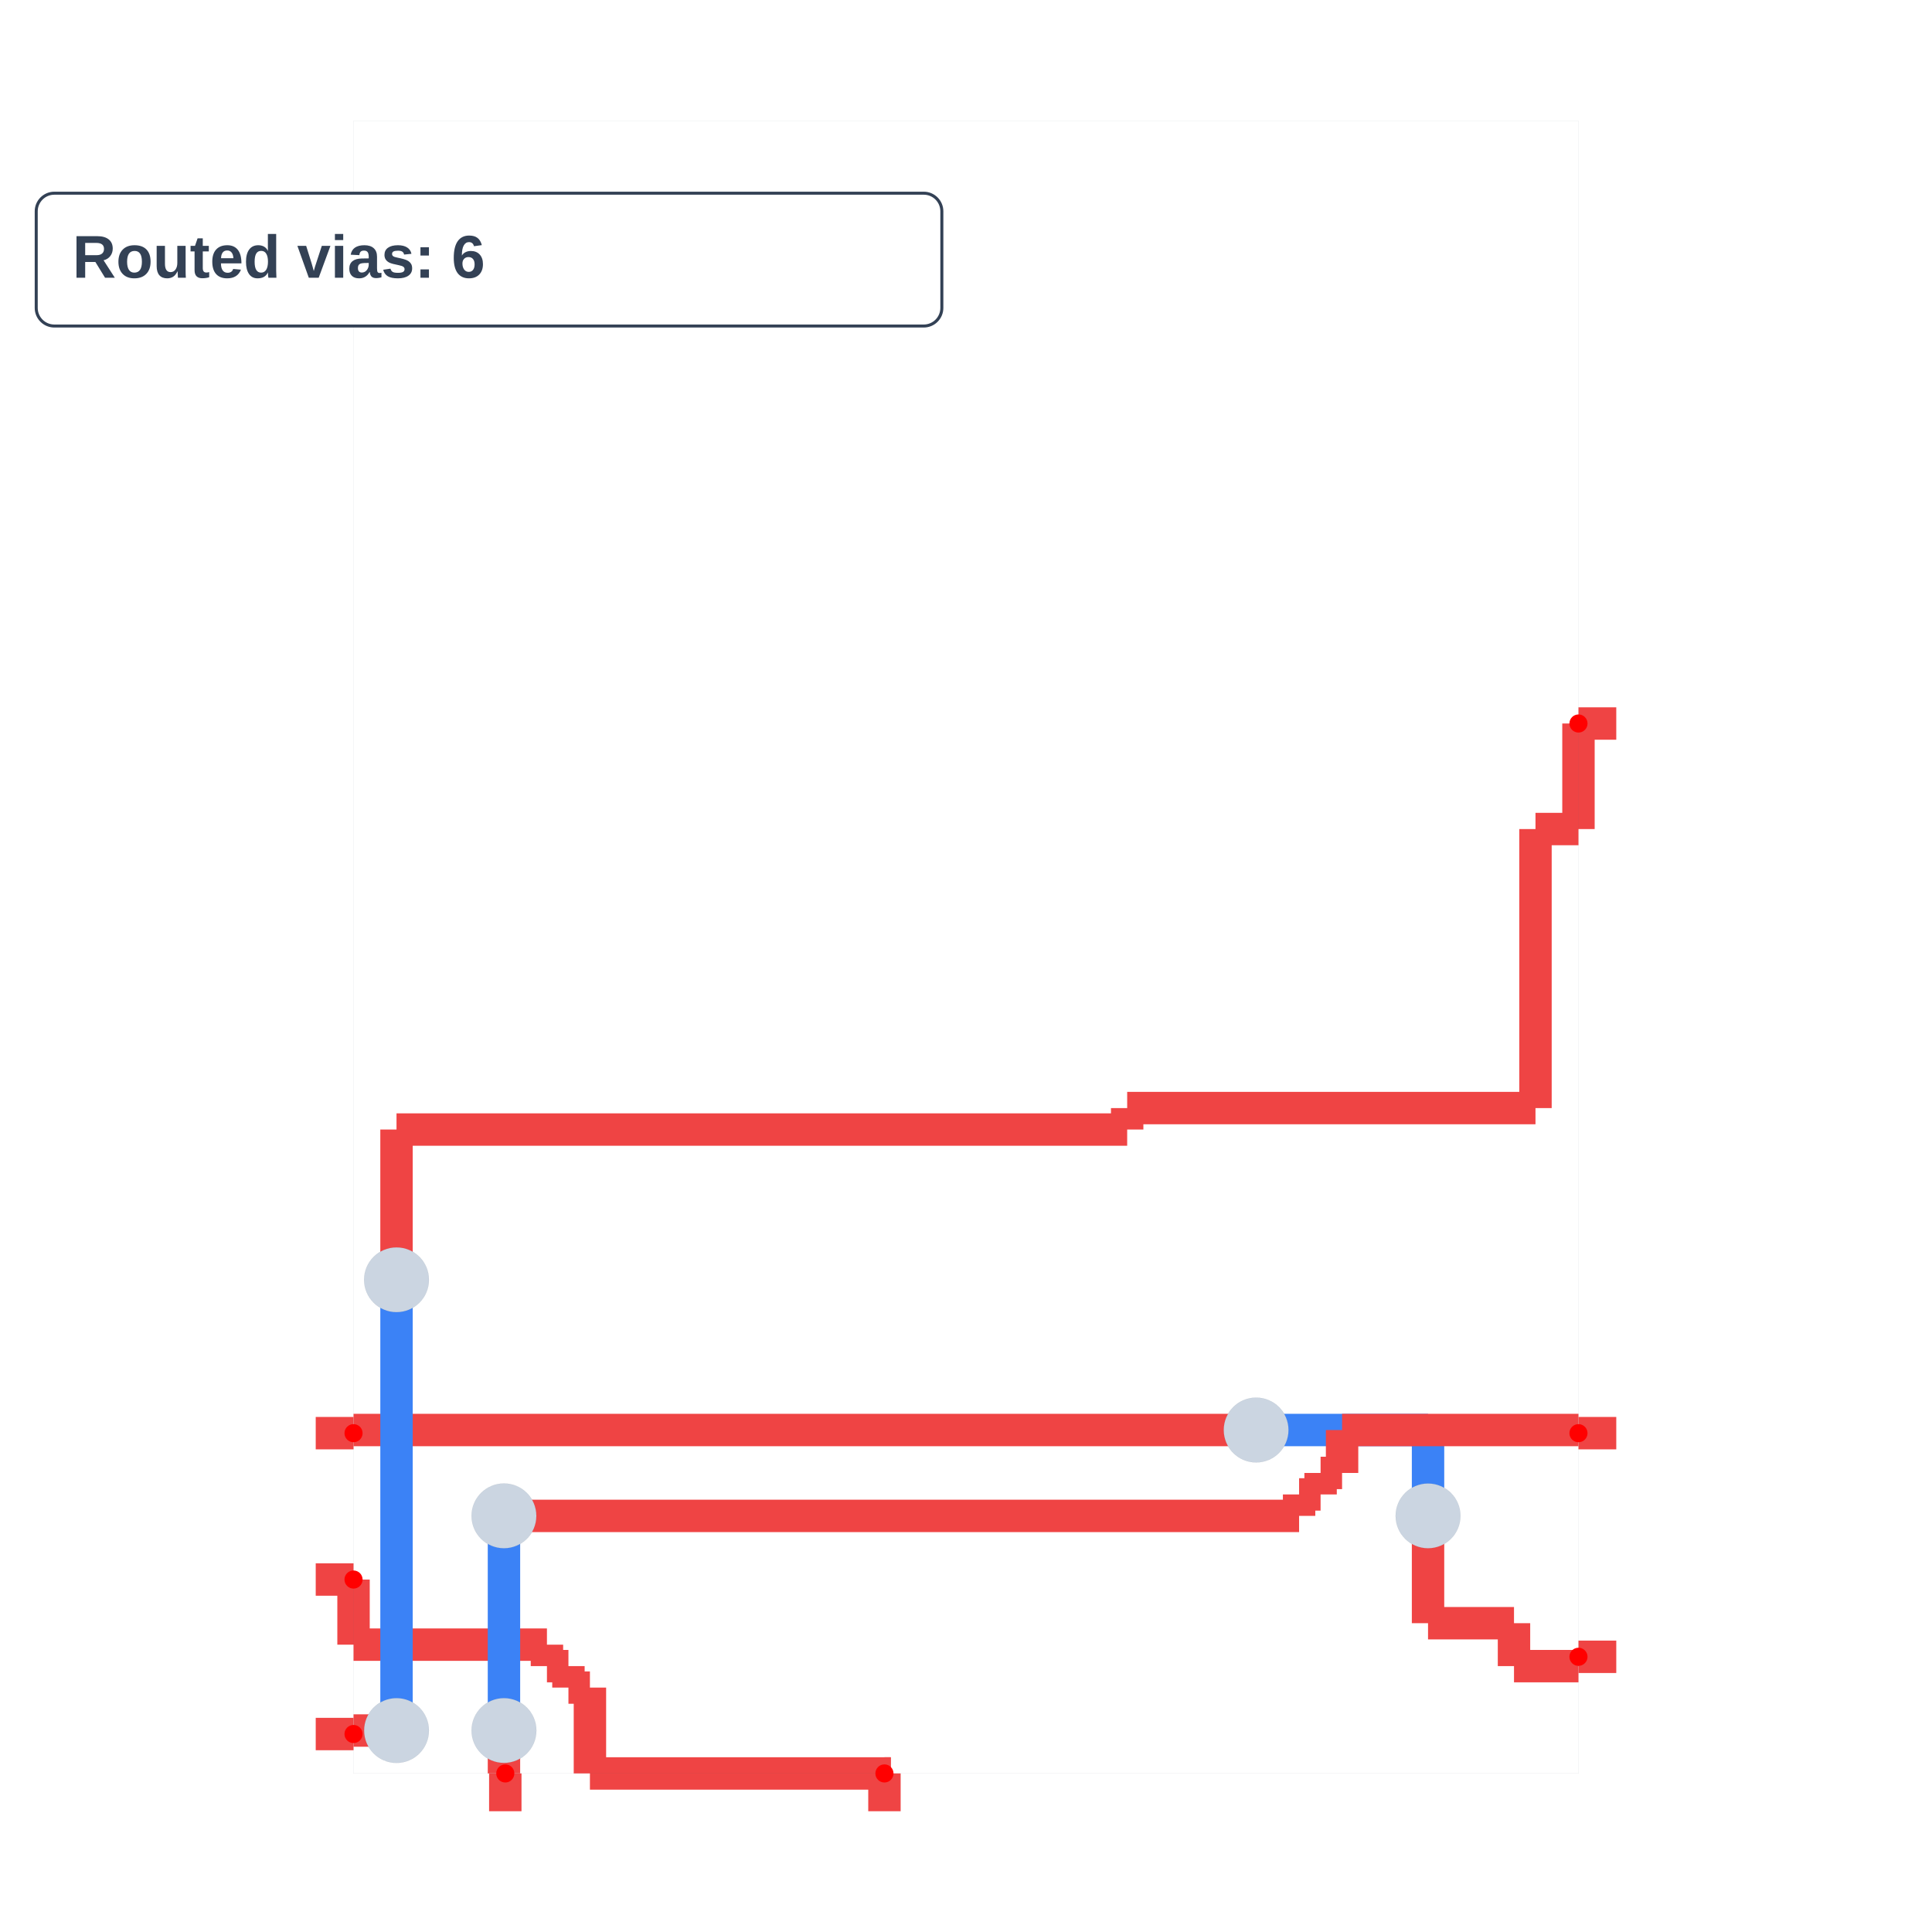
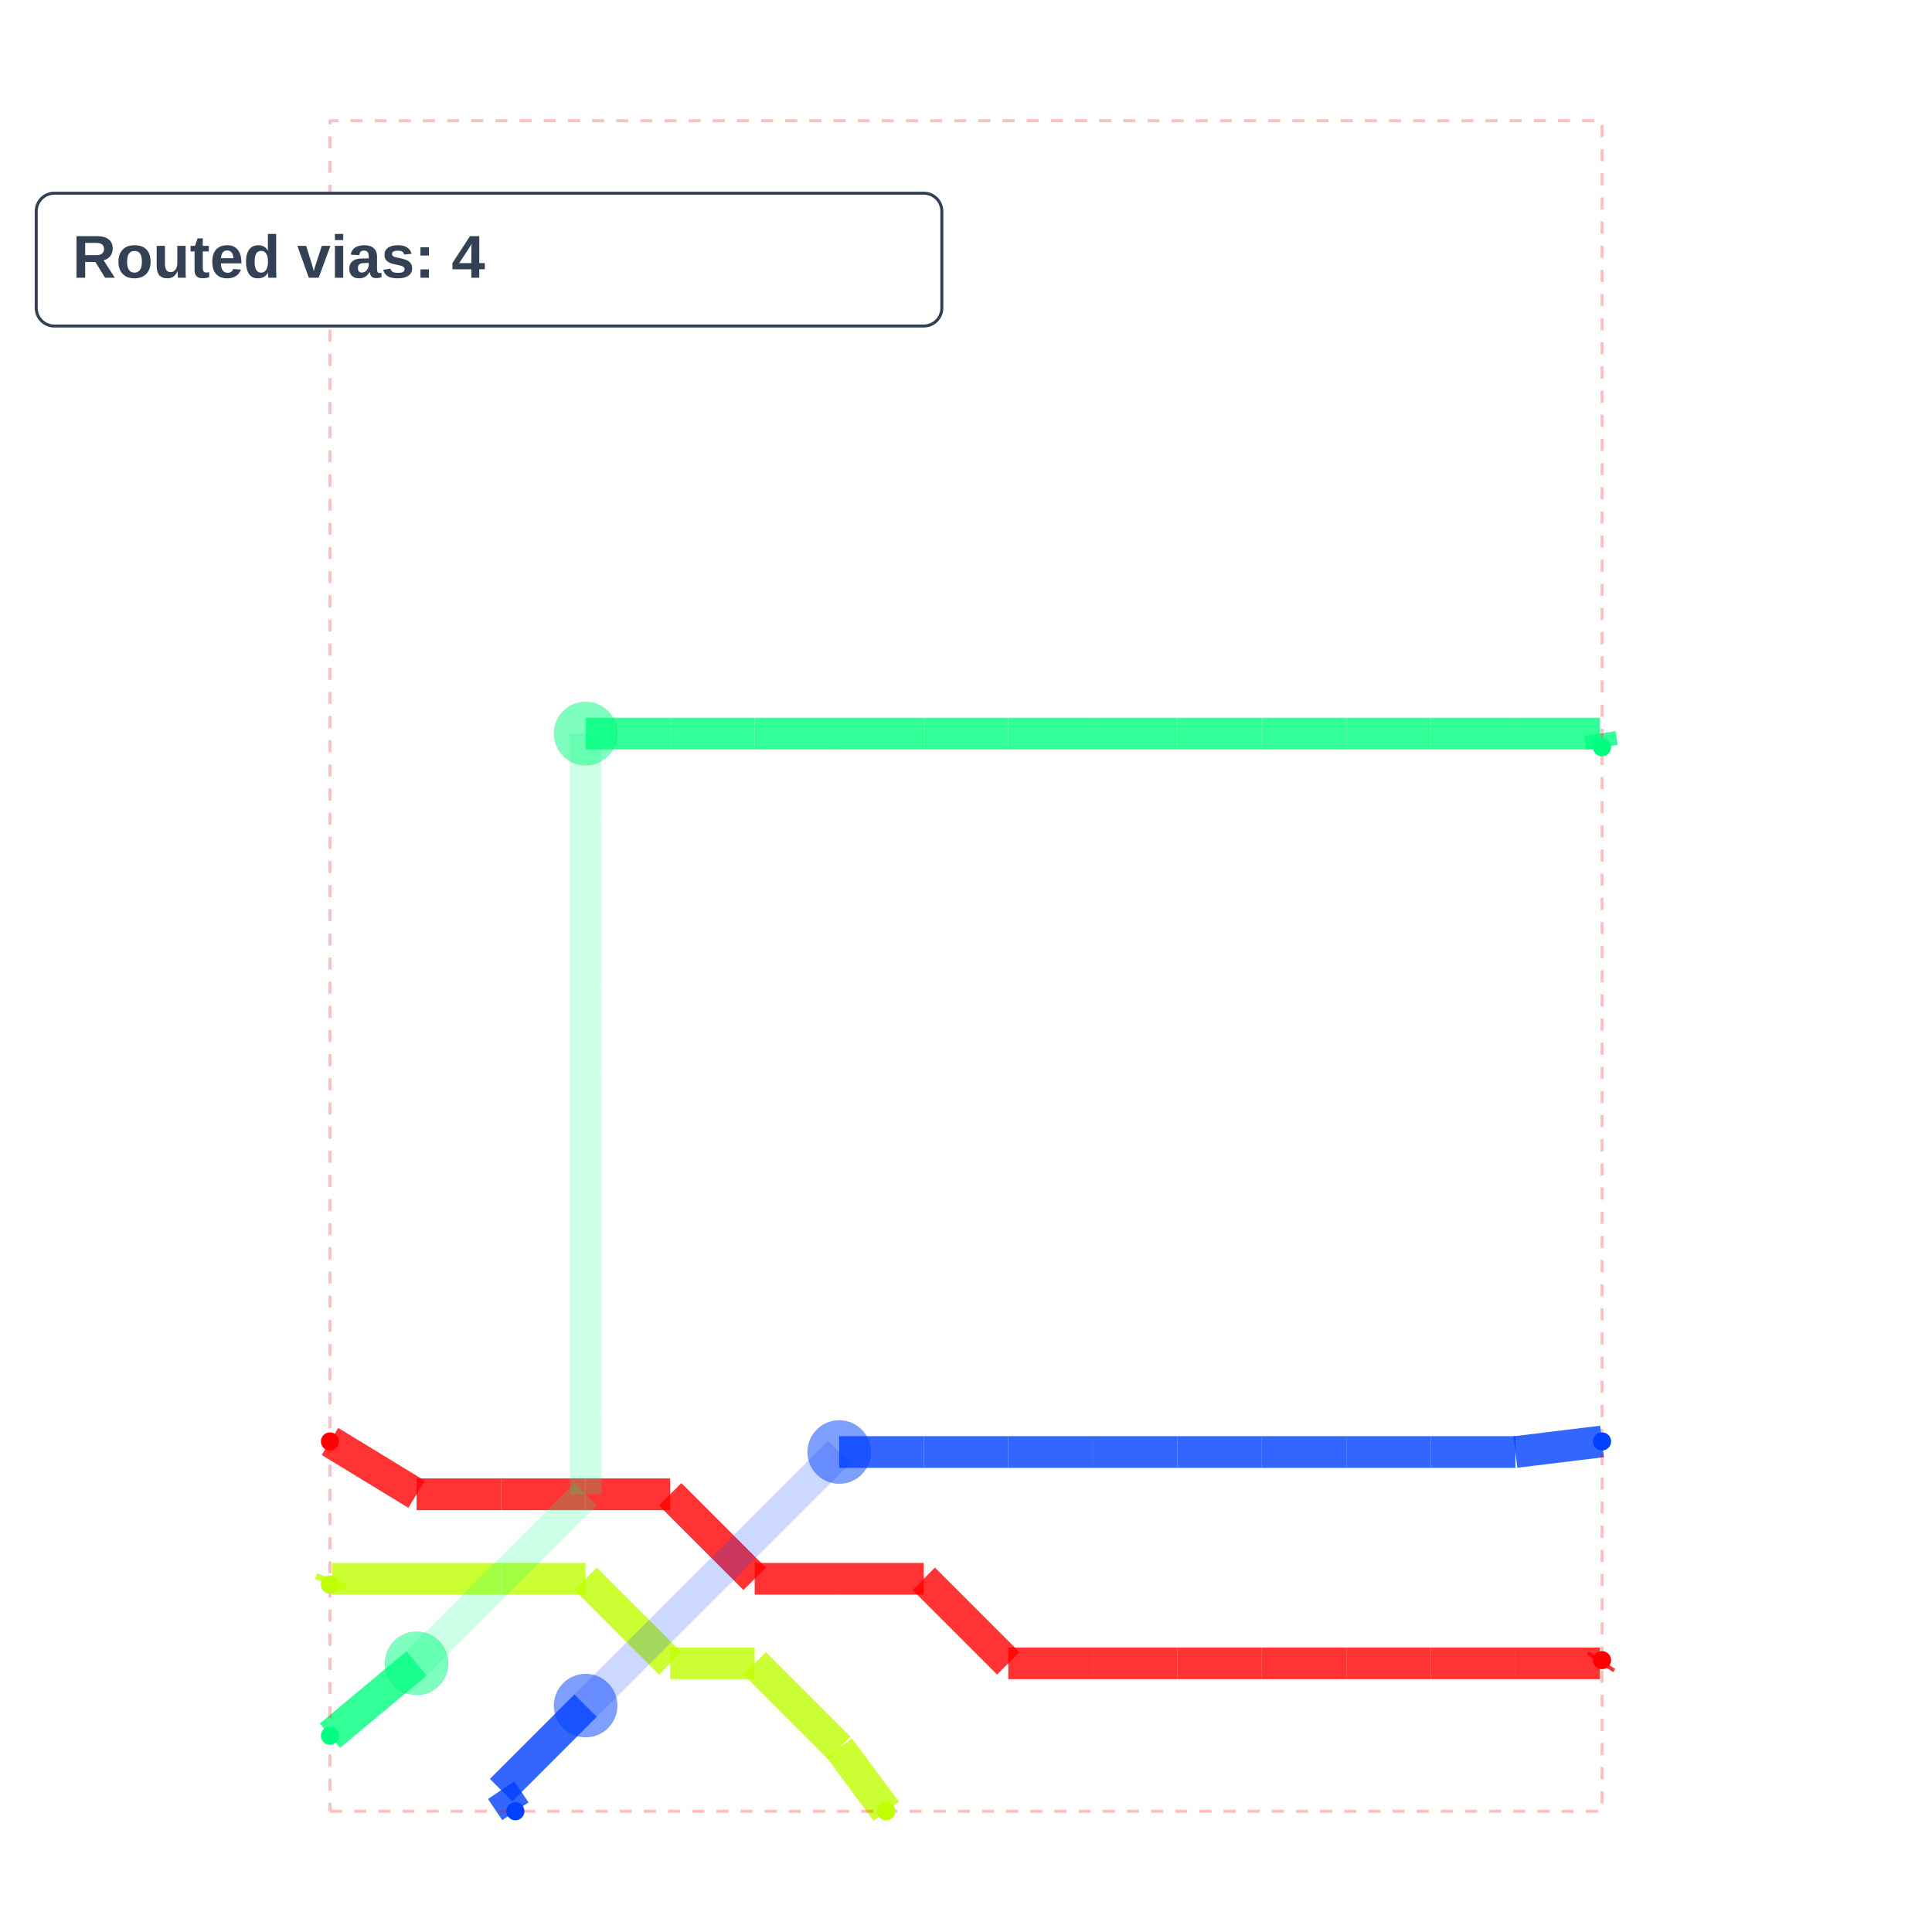
<svg xmlns="http://www.w3.org/2000/svg" width="640" height="640" viewBox="0 0 640 640">
  <rect width="100%" height="100%" fill="white" />
  <g>
-     <polyline data-points="3.01,0.21499999999999986 2.835,0.21499999999999986" data-type="line" data-label="" points="535.412,548.831 522.888,548.831" fill="none" stroke="#ef4444" stroke-linejoin="round" stroke-width="10.735" />
-   </g>
-   <g>
-     <polyline data-points="2.835,0.21499999999999986 2.835,0.1717532467532466" data-type="line" data-label="" points="522.888,548.831 522.888,551.926" fill="none" stroke="#ef4444" stroke-linejoin="round" stroke-width="10.735" />
-   </g>
-   <g>
-     <polyline data-points="2.835,0.1717532467532466 2.5365789473684206,0.1717532467532466" data-type="line" data-label="" points="522.888,551.926 501.532,551.926" fill="none" stroke="#ef4444" stroke-linejoin="round" stroke-width="10.735" />
-   </g>
-   <g>
-     <polyline data-points="2.5365789473684206,0.1717532467532466 2.5365789473684206,0.37045454545454537" data-type="line" data-label="" points="501.532,551.926 501.532,537.705" fill="none" stroke="#ef4444" stroke-linejoin="round" stroke-width="10.735" />
-   </g>
-   <g>
-     <polyline data-points="2.5365789473684206,0.37045454545454537 2.138684210526316,0.37045454545454537" data-type="line" data-label="" points="501.532,537.705 473.056,537.705" fill="none" stroke="#ef4444" stroke-linejoin="round" stroke-width="10.735" />
-   </g>
-   <g>
-     <polyline data-points="2.138684210526316,0.37045454545454537 2.138684210526316,0.8672077922077921" data-type="line" data-label="" points="473.056,537.705 473.056,502.155" fill="none" stroke="#ef4444" stroke-linejoin="round" stroke-width="10.735" />
-   </g>
-   <g>
-     <polyline data-points="2.138684210526316,0.8672077922077921 2.138684210526316,1.2646103896103895" data-type="line" data-label="" points="473.056,502.155 473.056,473.715" fill="none" stroke="#3b82f6" stroke-linejoin="round" stroke-width="10.735" />
-   </g>
-   <g>
-     <polyline data-points="2.138684210526316,1.2646103896103895 1.342894736842105,1.2646103896103895" data-type="line" data-label="" points="473.056,473.715 416.105,473.715" fill="none" stroke="#3b82f6" stroke-linejoin="round" stroke-width="10.735" />
-   </g>
-   <g>
-     <polyline data-points="1.342894736842105,1.2646103896103895 -2.835,1.2646103896103895" data-type="line" data-label="" points="416.105,473.715 117.112,473.715" fill="none" stroke="#ef4444" stroke-linejoin="round" stroke-width="10.735" />
-   </g>
-   <g>
-     <polyline data-points="-2.835,1.2646103896103895 -2.835,1.25" data-type="line" data-label="" points="117.112,473.715 117.112,474.76" fill="none" stroke="#ef4444" stroke-linejoin="round" stroke-width="10.735" />
-   </g>
-   <g>
-     <polyline data-points="-2.835,1.25 -3.01,1.25" data-type="line" data-label="" points="117.112,474.76 104.588,474.76" fill="none" stroke="#ef4444" stroke-linejoin="round" stroke-width="10.735" />
-   </g>
-   <g>
-     <polyline data-points="-0.37749999999999995,-0.5 -0.37749999999999995,-0.325" data-type="line" data-label="" points="292.984,600 292.984,587.476" fill="none" stroke="#ef4444" stroke-linejoin="round" stroke-width="10.735" />
-   </g>
-   <g>
-     <polyline data-points="-0.37749999999999995,-0.325 -0.348157894736842,-0.3250000000000002" data-type="line" data-label="" points="292.984,587.476 295.084,587.476" fill="none" stroke="#ef4444" stroke-linejoin="round" stroke-width="10.735" />
-   </g>
-   <g>
-     <polyline data-points="-0.348157894736842,-0.3250000000000002 -1.7407894736842104,-0.3250000000000002" data-type="line" data-label="" points="295.084,587.476 195.42,587.476" fill="none" stroke="#ef4444" stroke-linejoin="round" stroke-width="10.735" />
-   </g>
-   <g>
-     <polyline data-points="-1.7407894736842104,-0.3250000000000002 -1.7407894736842104,0.07240259740259725" data-type="line" data-label="" points="195.42,587.476 195.42,559.036" fill="none" stroke="#ef4444" stroke-linejoin="round" stroke-width="10.735" />
-   </g>
-   <g>
-     <polyline data-points="-1.7407894736842104,0.07240259740259725 -1.8402631578947368,0.07240259740259725" data-type="line" data-label="" points="195.42,559.036 188.301,559.036" fill="none" stroke="#ef4444" stroke-linejoin="round" stroke-width="10.735" />
-   </g>
-   <g>
-     <polyline data-points="-1.8402631578947368,0.07240259740259725 -1.8402631578947368,0.1717532467532466" data-type="line" data-label="" points="188.301,559.036 188.301,551.926" fill="none" stroke="#ef4444" stroke-linejoin="round" stroke-width="10.735" />
-   </g>
-   <g>
-     <polyline data-points="-1.8402631578947368,0.1717532467532466 -1.9397368421052632,0.1717532467532466" data-type="line" data-label="" points="188.301,551.926 181.182,551.926" fill="none" stroke="#ef4444" stroke-linejoin="round" stroke-width="10.735" />
-   </g>
-   <g>
-     <polyline data-points="-1.9397368421052632,0.1717532467532466 -1.9397368421052632,0.27110389610389596" data-type="line" data-label="" points="181.182,551.926 181.182,544.816" fill="none" stroke="#ef4444" stroke-linejoin="round" stroke-width="10.735" />
-   </g>
-   <g>
-     <polyline data-points="-1.9397368421052632,0.27110389610389596 -2.835,0.27110389610389596" data-type="line" data-label="" points="181.182,544.816 117.112,544.816" fill="none" stroke="#ef4444" stroke-linejoin="round" stroke-width="10.735" />
-   </g>
-   <g>
-     <polyline data-points="-2.835,0.27110389610389596 -2.835,0.5724999999999998" data-type="line" data-label="" points="117.112,544.816 117.112,523.246" fill="none" stroke="#ef4444" stroke-linejoin="round" stroke-width="10.735" />
-   </g>
-   <g>
-     <polyline data-points="-2.835,0.5724999999999998 -3.01,0.5724999999999998" data-type="line" data-label="" points="117.112,523.246 104.588,523.246" fill="none" stroke="#ef4444" stroke-linejoin="round" stroke-width="10.735" />
-   </g>
-   <g>
-     <polyline data-points="3.01,4.535 2.835,4.535" data-type="line" data-label="" points="535.412,239.668 522.888,239.668" fill="none" stroke="#ef4444" stroke-linejoin="round" stroke-width="10.735" />
-   </g>
-   <g>
-     <polyline data-points="2.835,4.535 2.835,4.046428571428572" data-type="line" data-label="" points="522.888,239.668 522.888,274.633" fill="none" stroke="#ef4444" stroke-linejoin="round" stroke-width="10.735" />
-   </g>
-   <g>
-     <polyline data-points="2.835,4.046428571428572 2.6360526315789468,4.046428571428572" data-type="line" data-label="" points="522.888,274.633 508.65,274.633" fill="none" stroke="#ef4444" stroke-linejoin="round" stroke-width="10.735" />
-   </g>
-   <g>
-     <polyline data-points="2.6360526315789468,4.046428571428572 2.6360526315789468,2.7548701298701297" data-type="line" data-label="" points="508.65,274.633 508.65,367.064" fill="none" stroke="#ef4444" stroke-linejoin="round" stroke-width="10.735" />
-   </g>
-   <g>
-     <polyline data-points="2.6360526315789468,2.7548701298701297 0.7460526315789471,2.7548701298701297" data-type="line" data-label="" points="508.65,367.064 373.392,367.064" fill="none" stroke="#ef4444" stroke-linejoin="round" stroke-width="10.735" />
-   </g>
-   <g>
-     <polyline data-points="0.7460526315789471,2.7548701298701297 0.7460526315789471,2.6555194805194806" data-type="line" data-label="" points="373.392,367.064 373.392,374.174" fill="none" stroke="#ef4444" stroke-linejoin="round" stroke-width="10.735" />
-   </g>
-   <g>
-     <polyline data-points="0.7460526315789471,2.6555194805194806 -2.636052631578947,2.6555194805194806" data-type="line" data-label="" points="373.392,374.174 131.35,374.174" fill="none" stroke="#ef4444" stroke-linejoin="round" stroke-width="10.735" />
-   </g>
-   <g>
-     <polyline data-points="-2.636052631578947,2.6555194805194806 -2.636052631578947,1.9600649350649348" data-type="line" data-label="" points="131.35,374.174 131.35,423.944" fill="none" stroke="#ef4444" stroke-linejoin="round" stroke-width="10.735" />
-   </g>
-   <g>
-     <polyline data-points="-2.636052631578947,1.9600649350649348 -2.636052631578947,-0.12629870129870147" data-type="line" data-label="" points="131.35,423.944 131.35,573.256" fill="none" stroke="#3b82f6" stroke-linejoin="round" stroke-width="10.735" />
-   </g>
-   <g>
-     <polyline data-points="-2.636052631578947,-0.12629870129870147 -2.835,-0.12629870129870147" data-type="line" data-label="" points="131.35,573.256 117.112,573.256" fill="none" stroke="#ef4444" stroke-linejoin="round" stroke-width="10.735" />
-   </g>
-   <g>
-     <polyline data-points="-2.835,-0.12629870129870147 -2.835,-0.14250000000000007" data-type="line" data-label="" points="117.112,573.256 117.112,574.415" fill="none" stroke="#ef4444" stroke-linejoin="round" stroke-width="10.735" />
-   </g>
-   <g>
-     <polyline data-points="-2.835,-0.14250000000000007 -3.01,-0.14250000000000007" data-type="line" data-label="" points="117.112,574.415 104.588,574.415" fill="none" stroke="#ef4444" stroke-linejoin="round" stroke-width="10.735" />
-   </g>
-   <g>
-     <polyline data-points="3.01,1.25 2.835,1.25" data-type="line" data-label="" points="535.412,474.76 522.888,474.76" fill="none" stroke="#ef4444" stroke-linejoin="round" stroke-width="10.735" />
-   </g>
-   <g>
-     <polyline data-points="2.835,1.25 2.835,1.2646103896103895" data-type="line" data-label="" points="522.888,474.76 522.888,473.715" fill="none" stroke="#ef4444" stroke-linejoin="round" stroke-width="10.735" />
-   </g>
-   <g>
-     <polyline data-points="2.835,1.2646103896103895 1.7407894736842104,1.2646103896103895" data-type="line" data-label="" points="522.888,473.715 444.58,473.715" fill="none" stroke="#ef4444" stroke-linejoin="round" stroke-width="10.735" />
-   </g>
-   <g>
-     <polyline data-points="1.7407894736842104,1.2646103896103895 1.7407894736842104,1.065909090909091" data-type="line" data-label="" points="444.58,473.715 444.58,487.935" fill="none" stroke="#ef4444" stroke-linejoin="round" stroke-width="10.735" />
-   </g>
-   <g>
-     <polyline data-points="1.7407894736842104,1.065909090909091 1.6413157894736843,1.065909090909091" data-type="line" data-label="" points="444.58,487.935 437.462,487.935" fill="none" stroke="#ef4444" stroke-linejoin="round" stroke-width="10.735" />
-   </g>
-   <g>
-     <polyline data-points="1.6413157894736843,1.065909090909091 1.6413157894736843,0.9665584415584414" data-type="line" data-label="" points="437.462,487.935 437.462,495.045" fill="none" stroke="#ef4444" stroke-linejoin="round" stroke-width="10.735" />
-   </g>
-   <g>
-     <polyline data-points="1.6413157894736843,0.9665584415584414 1.5418421052631581,0.9665584415584414" data-type="line" data-label="" points="437.462,495.045 430.343,495.045" fill="none" stroke="#ef4444" stroke-linejoin="round" stroke-width="10.735" />
-   </g>
-   <g>
-     <polyline data-points="1.5418421052631581,0.9665584415584414 1.5418421052631581,0.8672077922077921" data-type="line" data-label="" points="430.343,495.045 430.343,502.155" fill="none" stroke="#ef4444" stroke-linejoin="round" stroke-width="10.735" />
-   </g>
-   <g>
-     <polyline data-points="1.5418421052631581,0.8672077922077921 -2.138684210526316,0.8672077922077921" data-type="line" data-label="" points="430.343,502.155 166.944,502.155" fill="none" stroke="#ef4444" stroke-linejoin="round" stroke-width="10.735" />
-   </g>
-   <g>
-     <polyline data-points="-2.138684210526316,0.8672077922077921 -2.138684210526316,-0.12629870129870147" data-type="line" data-label="" points="166.944,502.155 166.944,573.256" fill="none" stroke="#3b82f6" stroke-linejoin="round" stroke-width="10.735" />
-   </g>
-   <g>
-     <polyline data-points="-2.138684210526316,-0.12629870129870147 -2.138684210526316,-0.3250000000000002" data-type="line" data-label="" points="166.944,573.256 166.944,587.476" fill="none" stroke="#ef4444" stroke-linejoin="round" stroke-width="10.735" />
-   </g>
-   <g>
-     <polyline data-points="-2.138684210526316,-0.3250000000000002 -2.1325,-0.325" data-type="line" data-label="" points="166.944,587.476 167.387,587.476" fill="none" stroke="#ef4444" stroke-linejoin="round" stroke-width="10.735" />
-   </g>
-   <g>
-     <polyline data-points="-2.1325,-0.325 -2.1325,-0.5" data-type="line" data-label="" points="167.387,587.476 167.387,600" fill="none" stroke="#ef4444" stroke-linejoin="round" stroke-width="10.735" />
-   </g>
-   <g>
-     <rect data-type="rect" data-label="" data-x="0" data-y="3.5" x="117.112" y="40" width="405.776" height="547.476" fill="transparent" stroke="#475569" stroke-width="0.014" />
-   </g>
-   <circle data-type="circle" data-label="" data-x="2.138684210526316" data-y="0.8672077922077921" cx="473.056" cy="502.155" r="10.735" fill="#cbd5e1" stroke="#334155" stroke-width="0.014" />
-   <circle data-type="circle" data-label="" data-x="1.342894736842105" data-y="1.2646103896103895" cx="416.105" cy="473.715" r="10.735" fill="#cbd5e1" stroke="#334155" stroke-width="0.014" />
-   <circle data-type="circle" data-label="" data-x="-2.636052631578947" data-y="1.9600649350649348" cx="131.35" cy="423.944" r="10.735" fill="#cbd5e1" stroke="#334155" stroke-width="0.014" />
-   <circle data-type="circle" data-label="" data-x="-2.636052631578947" data-y="-0.12629870129870147" cx="131.35" cy="573.256" r="10.735" fill="#cbd5e1" stroke="#334155" stroke-width="0.014" />
-   <circle data-type="circle" data-label="" data-x="-2.138684210526316" data-y="0.8672077922077921" cx="166.944" cy="502.155" r="10.735" fill="#cbd5e1" stroke="#334155" stroke-width="0.014" />
-   <circle data-type="circle" data-label="" data-x="-2.138684210526316" data-y="-0.12629870129870147" cx="166.944" cy="573.256" r="10.735" fill="#cbd5e1" stroke="#334155" stroke-width="0.014" />
-   <g>
-     <circle data-type="point" data-label="source_trace_3" data-x="2.835" data-y="0.21499999999999986" cx="522.888" cy="548.831" r="3" fill="red" />
-   </g>
-   <g>
-     <circle data-type="point" data-label="source_trace_3" data-x="-2.835" data-y="1.25" cx="117.112" cy="474.76" r="3" fill="red" />
-   </g>
-   <g>
-     <circle data-type="point" data-label="source_trace_2" data-x="-0.37749999999999995" data-y="-0.325" cx="292.984" cy="587.476" r="3" fill="red" />
-   </g>
-   <g>
-     <circle data-type="point" data-label="source_trace_2" data-x="-2.835" data-y="0.5724999999999998" cx="117.112" cy="523.246" r="3" fill="red" />
-   </g>
-   <g>
-     <circle data-type="point" data-label="source_trace_1" data-x="2.835" data-y="4.535" cx="522.888" cy="239.668" r="3" fill="red" />
-   </g>
-   <g>
-     <circle data-type="point" data-label="source_trace_1" data-x="-2.835" data-y="-0.14250000000000007" cx="117.112" cy="574.415" r="3" fill="red" />
-   </g>
-   <g>
-     <circle data-type="point" data-label="source_trace_0" data-x="2.835" data-y="1.25" cx="522.888" cy="474.76" r="3" fill="red" />
-   </g>
-   <g>
-     <circle data-type="point" data-label="source_trace_0" data-x="-2.1325" data-y="-0.325" cx="167.387" cy="587.476" r="3" fill="red" />
+     <polyline data-points="-3.01,0.5724999999999998 -3,0.6000000000000001" data-type="line" data-label="source_trace_2 rootConnectionName: connectivity_net1 layer: 0" points="109.3,524.925 110,523" fill="none" stroke="rgba(191,255,0,0.8)" stroke-linejoin="round" stroke-width="10.5" />
+   </g>
+   <g>
+     <polyline data-points="-3,0.6000000000000001 -2.6,0.6000000000000001" data-type="line" data-label="source_trace_2 rootConnectionName: connectivity_net1 layer: 0" points="110,523 138,523" fill="none" stroke="rgba(191,255,0,0.8)" stroke-linejoin="round" stroke-width="10.5" />
+   </g>
+   <g>
+     <polyline data-points="-2.6,0.6000000000000001 -2.2,0.6000000000000001" data-type="line" data-label="source_trace_2 rootConnectionName: connectivity_net1 layer: 0" points="138,523 166,523" fill="none" stroke="rgba(191,255,0,0.8)" stroke-linejoin="round" stroke-width="10.5" />
+   </g>
+   <g>
+     <polyline data-points="-2.2,0.6000000000000001 -1.8000000000000003,0.6000000000000001" data-type="line" data-label="source_trace_2 rootConnectionName: connectivity_net1 layer: 0" points="166,523 194,523" fill="none" stroke="rgba(191,255,0,0.8)" stroke-linejoin="round" stroke-width="10.5" />
+   </g>
+   <g>
+     <polyline data-points="-1.8000000000000003,0.6000000000000001 -1.4000000000000004,0.20000000000000007" data-type="line" data-label="source_trace_2 rootConnectionName: connectivity_net1 layer: 0" points="194,523 222,551" fill="none" stroke="rgba(191,255,0,0.8)" stroke-linejoin="round" stroke-width="10.5" />
+   </g>
+   <g>
+     <polyline data-points="-1.4000000000000004,0.20000000000000007 -1.0000000000000004,0.20000000000000007" data-type="line" data-label="source_trace_2 rootConnectionName: connectivity_net1 layer: 0" points="222,551 250,551" fill="none" stroke="rgba(191,255,0,0.8)" stroke-linejoin="round" stroke-width="10.5" />
+   </g>
+   <g>
+     <polyline data-points="-1.0000000000000004,0.20000000000000007 -0.6000000000000004,-0.19999999999999996" data-type="line" data-label="source_trace_2 rootConnectionName: connectivity_net1 layer: 0" points="250,551 278,579" fill="none" stroke="rgba(191,255,0,0.8)" stroke-linejoin="round" stroke-width="10.5" />
+   </g>
+   <g>
+     <polyline data-points="-0.6000000000000004,-0.19999999999999996 -0.37749999999999995,-0.5" data-type="line" data-label="source_trace_2 rootConnectionName: connectivity_net1 layer: 0" points="278,579 293.575,600" fill="none" stroke="rgba(191,255,0,0.8)" stroke-linejoin="round" stroke-width="10.5" />
+   </g>
+   <g>
+     <polyline data-points="3.01,0.21499999999999986 3,0.2" data-type="line" data-label="source_trace_3 rootConnectionName: connectivity_net0 layer: 0" points="530.7,549.95 530,551" fill="none" stroke="rgba(255,0,0,0.8)" stroke-linejoin="round" stroke-width="10.5" />
+   </g>
+   <g>
+     <polyline data-points="3,0.2 2.6,0.2" data-type="line" data-label="source_trace_3 rootConnectionName: connectivity_net0 layer: 0" points="530,551 502,551" fill="none" stroke="rgba(255,0,0,0.8)" stroke-linejoin="round" stroke-width="10.5" />
+   </g>
+   <g>
+     <polyline data-points="2.6,0.2 2.2,0.2" data-type="line" data-label="source_trace_3 rootConnectionName: connectivity_net0 layer: 0" points="502,551 474,551" fill="none" stroke="rgba(255,0,0,0.8)" stroke-linejoin="round" stroke-width="10.5" />
+   </g>
+   <g>
+     <polyline data-points="2.2,0.2 1.8000000000000003,0.2" data-type="line" data-label="source_trace_3 rootConnectionName: connectivity_net0 layer: 0" points="474,551 446,551" fill="none" stroke="rgba(255,0,0,0.8)" stroke-linejoin="round" stroke-width="10.5" />
+   </g>
+   <g>
+     <polyline data-points="1.8000000000000003,0.2 1.4000000000000004,0.2" data-type="line" data-label="source_trace_3 rootConnectionName: connectivity_net0 layer: 0" points="446,551 418,551" fill="none" stroke="rgba(255,0,0,0.8)" stroke-linejoin="round" stroke-width="10.5" />
+   </g>
+   <g>
+     <polyline data-points="1.4000000000000004,0.2 1.0000000000000004,0.2" data-type="line" data-label="source_trace_3 rootConnectionName: connectivity_net0 layer: 0" points="418,551 390,551" fill="none" stroke="rgba(255,0,0,0.8)" stroke-linejoin="round" stroke-width="10.5" />
+   </g>
+   <g>
+     <polyline data-points="1.0000000000000004,0.2 0.6000000000000004,0.2" data-type="line" data-label="source_trace_3 rootConnectionName: connectivity_net0 layer: 0" points="390,551 362,551" fill="none" stroke="rgba(255,0,0,0.8)" stroke-linejoin="round" stroke-width="10.5" />
+   </g>
+   <g>
+     <polyline data-points="0.6000000000000004,0.2 0.2000000000000004,0.2" data-type="line" data-label="source_trace_3 rootConnectionName: connectivity_net0 layer: 0" points="362,551 334,551" fill="none" stroke="rgba(255,0,0,0.8)" stroke-linejoin="round" stroke-width="10.5" />
+   </g>
+   <g>
+     <polyline data-points="0.2000000000000004,0.2 -0.19999999999999962,0.6000000000000001" data-type="line" data-label="source_trace_3 rootConnectionName: connectivity_net0 layer: 0" points="334,551 306,523" fill="none" stroke="rgba(255,0,0,0.8)" stroke-linejoin="round" stroke-width="10.5" />
+   </g>
+   <g>
+     <polyline data-points="-0.19999999999999962,0.6000000000000001 -0.5999999999999996,0.6000000000000001" data-type="line" data-label="source_trace_3 rootConnectionName: connectivity_net0 layer: 0" points="306,523 278,523" fill="none" stroke="rgba(255,0,0,0.8)" stroke-linejoin="round" stroke-width="10.5" />
+   </g>
+   <g>
+     <polyline data-points="-0.5999999999999996,0.6000000000000001 -0.9999999999999997,0.6000000000000001" data-type="line" data-label="source_trace_3 rootConnectionName: connectivity_net0 layer: 0" points="278,523 250,523" fill="none" stroke="rgba(255,0,0,0.8)" stroke-linejoin="round" stroke-width="10.5" />
+   </g>
+   <g>
+     <polyline data-points="-0.9999999999999997,0.6000000000000001 -1.3999999999999997,1" data-type="line" data-label="source_trace_3 rootConnectionName: connectivity_net0 layer: 0" points="250,523 222,495" fill="none" stroke="rgba(255,0,0,0.8)" stroke-linejoin="round" stroke-width="10.5" />
+   </g>
+   <g>
+     <polyline data-points="-1.3999999999999997,1 -1.7999999999999998,1" data-type="line" data-label="source_trace_3 rootConnectionName: connectivity_net0 layer: 0" points="222,495 194,495" fill="none" stroke="rgba(255,0,0,0.8)" stroke-linejoin="round" stroke-width="10.5" />
+   </g>
+   <g>
+     <polyline data-points="-1.7999999999999998,1 -2.1999999999999997,1" data-type="line" data-label="source_trace_3 rootConnectionName: connectivity_net0 layer: 0" points="194,495 166,495" fill="none" stroke="rgba(255,0,0,0.8)" stroke-linejoin="round" stroke-width="10.5" />
+   </g>
+   <g>
+     <polyline data-points="-2.1999999999999997,1 -2.5999999999999996,1" data-type="line" data-label="source_trace_3 rootConnectionName: connectivity_net0 layer: 0" points="166,495 138,495" fill="none" stroke="rgba(255,0,0,0.8)" stroke-linejoin="round" stroke-width="10.5" />
+   </g>
+   <g>
+     <polyline data-points="-2.5999999999999996,1 -3.01,1.25" data-type="line" data-label="source_trace_3 rootConnectionName: connectivity_net0 layer: 0" points="138,495 109.3,477.5" fill="none" stroke="rgba(255,0,0,0.8)" stroke-linejoin="round" stroke-width="10.5" />
+   </g>
+   <g>
+     <polyline data-points="-2.1325,-0.5 -2.2,-0.4" data-type="line" data-label="source_trace_0 rootConnectionName: connectivity_net3 layer: 0" points="170.725,600 166,593" fill="none" stroke="rgba(0,64,255,0.8)" stroke-linejoin="round" stroke-width="10.5" />
+   </g>
+   <g>
+     <polyline data-points="-2.2,-0.4 -1.8000000000000003,0" data-type="line" data-label="source_trace_0 rootConnectionName: connectivity_net3 layer: 0" points="166,593 194,565" fill="none" stroke="rgba(0,64,255,0.8)" stroke-linejoin="round" stroke-width="10.5" />
+   </g>
+   <g>
+     <polyline data-points="-1.8000000000000003,0 -1.8000000000000003,0" data-type="line" data-label="source_trace_0 rootConnectionName: connectivity_net3 layer: 0" points="194,565 194,565" fill="none" stroke="rgba(0,64,255,0.8)" stroke-linejoin="round" stroke-width="10.5" />
+   </g>
+   <g>
+     <polyline data-points="-1.8000000000000003,0 -1.4000000000000004,0.4" data-type="line" data-label="source_trace_0 rootConnectionName: connectivity_net3 layer: 1" points="194,565 222,537" fill="none" stroke="rgba(0,64,255,0.2)" stroke-linejoin="round" stroke-width="10.5" />
+   </g>
+   <g>
+     <polyline data-points="-1.4000000000000004,0.4 -1.0000000000000004,0.8" data-type="line" data-label="source_trace_0 rootConnectionName: connectivity_net3 layer: 1" points="222,537 250,509" fill="none" stroke="rgba(0,64,255,0.2)" stroke-linejoin="round" stroke-width="10.5" />
+   </g>
+   <g>
+     <polyline data-points="-1.0000000000000004,0.8 -0.6000000000000004,1.2000000000000002" data-type="line" data-label="source_trace_0 rootConnectionName: connectivity_net3 layer: 1" points="250,509 278,481" fill="none" stroke="rgba(0,64,255,0.2)" stroke-linejoin="round" stroke-width="10.5" />
+   </g>
+   <g>
+     <polyline data-points="-0.6000000000000004,1.2000000000000002 -0.6000000000000004,1.2000000000000002" data-type="line" data-label="source_trace_0 rootConnectionName: connectivity_net3 layer: 1" points="278,481 278,481" fill="none" stroke="rgba(0,64,255,0.2)" stroke-linejoin="round" stroke-width="10.5" />
+   </g>
+   <g>
+     <polyline data-points="-0.6000000000000004,1.2000000000000002 -0.2000000000000004,1.2000000000000002" data-type="line" data-label="source_trace_0 rootConnectionName: connectivity_net3 layer: 0" points="278,481 306,481" fill="none" stroke="rgba(0,64,255,0.8)" stroke-linejoin="round" stroke-width="10.5" />
+   </g>
+   <g>
+     <polyline data-points="-0.2000000000000004,1.2000000000000002 0.19999999999999962,1.2000000000000002" data-type="line" data-label="source_trace_0 rootConnectionName: connectivity_net3 layer: 0" points="306,481 334,481" fill="none" stroke="rgba(0,64,255,0.8)" stroke-linejoin="round" stroke-width="10.5" />
+   </g>
+   <g>
+     <polyline data-points="0.19999999999999962,1.2000000000000002 0.5999999999999996,1.2000000000000002" data-type="line" data-label="source_trace_0 rootConnectionName: connectivity_net3 layer: 0" points="334,481 362,481" fill="none" stroke="rgba(0,64,255,0.8)" stroke-linejoin="round" stroke-width="10.5" />
+   </g>
+   <g>
+     <polyline data-points="0.5999999999999996,1.2000000000000002 0.9999999999999997,1.2000000000000002" data-type="line" data-label="source_trace_0 rootConnectionName: connectivity_net3 layer: 0" points="362,481 390,481" fill="none" stroke="rgba(0,64,255,0.8)" stroke-linejoin="round" stroke-width="10.5" />
+   </g>
+   <g>
+     <polyline data-points="0.9999999999999997,1.2000000000000002 1.3999999999999997,1.2000000000000002" data-type="line" data-label="source_trace_0 rootConnectionName: connectivity_net3 layer: 0" points="390,481 418,481" fill="none" stroke="rgba(0,64,255,0.8)" stroke-linejoin="round" stroke-width="10.5" />
+   </g>
+   <g>
+     <polyline data-points="1.3999999999999997,1.2000000000000002 1.7999999999999998,1.2000000000000002" data-type="line" data-label="source_trace_0 rootConnectionName: connectivity_net3 layer: 0" points="418,481 446,481" fill="none" stroke="rgba(0,64,255,0.8)" stroke-linejoin="round" stroke-width="10.5" />
+   </g>
+   <g>
+     <polyline data-points="1.7999999999999998,1.2000000000000002 2.1999999999999997,1.2000000000000002" data-type="line" data-label="source_trace_0 rootConnectionName: connectivity_net3 layer: 0" points="446,481 474,481" fill="none" stroke="rgba(0,64,255,0.8)" stroke-linejoin="round" stroke-width="10.5" />
+   </g>
+   <g>
+     <polyline data-points="2.1999999999999997,1.2000000000000002 2.5999999999999996,1.2000000000000002" data-type="line" data-label="source_trace_0 rootConnectionName: connectivity_net3 layer: 0" points="474,481 502,481" fill="none" stroke="rgba(0,64,255,0.8)" stroke-linejoin="round" stroke-width="10.5" />
+   </g>
+   <g>
+     <polyline data-points="2.5999999999999996,1.2000000000000002 3.01,1.25" data-type="line" data-label="source_trace_0 rootConnectionName: connectivity_net3 layer: 0" points="502,481 530.7,477.5" fill="none" stroke="rgba(0,64,255,0.8)" stroke-linejoin="round" stroke-width="10.5" />
+   </g>
+   <g>
+     <polyline data-points="3.01,4.535 3,4.6000000000000005" data-type="line" data-label="source_trace_1 rootConnectionName: connectivity_net2 layer: 0" points="530.7,247.55 530,243" fill="none" stroke="rgba(0,255,128,0.8)" stroke-linejoin="round" stroke-width="10.5" />
+   </g>
+   <g>
+     <polyline data-points="3,4.6000000000000005 2.6,4.6000000000000005" data-type="line" data-label="source_trace_1 rootConnectionName: connectivity_net2 layer: 0" points="530,243 502,243" fill="none" stroke="rgba(0,255,128,0.8)" stroke-linejoin="round" stroke-width="10.5" />
+   </g>
+   <g>
+     <polyline data-points="2.6,4.6000000000000005 2.2,4.6000000000000005" data-type="line" data-label="source_trace_1 rootConnectionName: connectivity_net2 layer: 0" points="502,243 474,243" fill="none" stroke="rgba(0,255,128,0.8)" stroke-linejoin="round" stroke-width="10.5" />
+   </g>
+   <g>
+     <polyline data-points="2.2,4.6000000000000005 1.8000000000000003,4.6000000000000005" data-type="line" data-label="source_trace_1 rootConnectionName: connectivity_net2 layer: 0" points="474,243 446,243" fill="none" stroke="rgba(0,255,128,0.8)" stroke-linejoin="round" stroke-width="10.5" />
+   </g>
+   <g>
+     <polyline data-points="1.8000000000000003,4.6000000000000005 1.4000000000000004,4.6000000000000005" data-type="line" data-label="source_trace_1 rootConnectionName: connectivity_net2 layer: 0" points="446,243 418,243" fill="none" stroke="rgba(0,255,128,0.8)" stroke-linejoin="round" stroke-width="10.5" />
+   </g>
+   <g>
+     <polyline data-points="1.4000000000000004,4.6000000000000005 1.0000000000000004,4.6000000000000005" data-type="line" data-label="source_trace_1 rootConnectionName: connectivity_net2 layer: 0" points="418,243 390,243" fill="none" stroke="rgba(0,255,128,0.8)" stroke-linejoin="round" stroke-width="10.5" />
+   </g>
+   <g>
+     <polyline data-points="1.0000000000000004,4.6000000000000005 0.6000000000000004,4.6000000000000005" data-type="line" data-label="source_trace_1 rootConnectionName: connectivity_net2 layer: 0" points="390,243 362,243" fill="none" stroke="rgba(0,255,128,0.8)" stroke-linejoin="round" stroke-width="10.5" />
+   </g>
+   <g>
+     <polyline data-points="0.6000000000000004,4.6000000000000005 0.2000000000000004,4.6000000000000005" data-type="line" data-label="source_trace_1 rootConnectionName: connectivity_net2 layer: 0" points="362,243 334,243" fill="none" stroke="rgba(0,255,128,0.8)" stroke-linejoin="round" stroke-width="10.5" />
+   </g>
+   <g>
+     <polyline data-points="0.2000000000000004,4.6000000000000005 -0.19999999999999962,4.6000000000000005" data-type="line" data-label="source_trace_1 rootConnectionName: connectivity_net2 layer: 0" points="334,243 306,243" fill="none" stroke="rgba(0,255,128,0.8)" stroke-linejoin="round" stroke-width="10.5" />
+   </g>
+   <g>
+     <polyline data-points="-0.19999999999999962,4.6000000000000005 -0.5999999999999996,4.6000000000000005" data-type="line" data-label="source_trace_1 rootConnectionName: connectivity_net2 layer: 0" points="306,243 278,243" fill="none" stroke="rgba(0,255,128,0.8)" stroke-linejoin="round" stroke-width="10.5" />
+   </g>
+   <g>
+     <polyline data-points="-0.5999999999999996,4.6000000000000005 -0.9999999999999997,4.6000000000000005" data-type="line" data-label="source_trace_1 rootConnectionName: connectivity_net2 layer: 0" points="278,243 250,243" fill="none" stroke="rgba(0,255,128,0.8)" stroke-linejoin="round" stroke-width="10.5" />
+   </g>
+   <g>
+     <polyline data-points="-0.9999999999999997,4.6000000000000005 -1.3999999999999997,4.6000000000000005" data-type="line" data-label="source_trace_1 rootConnectionName: connectivity_net2 layer: 0" points="250,243 222,243" fill="none" stroke="rgba(0,255,128,0.8)" stroke-linejoin="round" stroke-width="10.5" />
+   </g>
+   <g>
+     <polyline data-points="-1.3999999999999997,4.6000000000000005 -1.7999999999999998,4.6000000000000005" data-type="line" data-label="source_trace_1 rootConnectionName: connectivity_net2 layer: 0" points="222,243 194,243" fill="none" stroke="rgba(0,255,128,0.8)" stroke-linejoin="round" stroke-width="10.5" />
+   </g>
+   <g>
+     <polyline data-points="-1.7999999999999998,4.6000000000000005 -1.7999999999999998,4.6000000000000005" data-type="line" data-label="source_trace_1 rootConnectionName: connectivity_net2 layer: 0" points="194,243 194,243" fill="none" stroke="rgba(0,255,128,0.8)" stroke-linejoin="round" stroke-width="10.5" />
+   </g>
+   <g>
+     <polyline data-points="-1.7999999999999998,4.6000000000000005 -1.7999999999999998,4.2" data-type="line" data-label="source_trace_1 rootConnectionName: connectivity_net2 layer: 1" points="194,243 194,271" fill="none" stroke="rgba(0,255,128,0.2)" stroke-linejoin="round" stroke-width="10.5" />
+   </g>
+   <g>
+     <polyline data-points="-1.7999999999999998,4.2 -1.7999999999999998,3.8000000000000003" data-type="line" data-label="source_trace_1 rootConnectionName: connectivity_net2 layer: 1" points="194,271 194,299" fill="none" stroke="rgba(0,255,128,0.2)" stroke-linejoin="round" stroke-width="10.5" />
+   </g>
+   <g>
+     <polyline data-points="-1.7999999999999998,3.8000000000000003 -1.7999999999999998,3.4000000000000004" data-type="line" data-label="source_trace_1 rootConnectionName: connectivity_net2 layer: 1" points="194,299 194,327" fill="none" stroke="rgba(0,255,128,0.2)" stroke-linejoin="round" stroke-width="10.5" />
+   </g>
+   <g>
+     <polyline data-points="-1.7999999999999998,3.4000000000000004 -1.7999999999999998,3.0000000000000004" data-type="line" data-label="source_trace_1 rootConnectionName: connectivity_net2 layer: 1" points="194,327 194,355" fill="none" stroke="rgba(0,255,128,0.2)" stroke-linejoin="round" stroke-width="10.5" />
+   </g>
+   <g>
+     <polyline data-points="-1.7999999999999998,3.0000000000000004 -1.7999999999999998,2.6000000000000005" data-type="line" data-label="source_trace_1 rootConnectionName: connectivity_net2 layer: 1" points="194,355 194,383" fill="none" stroke="rgba(0,255,128,0.2)" stroke-linejoin="round" stroke-width="10.5" />
+   </g>
+   <g>
+     <polyline data-points="-1.7999999999999998,2.6000000000000005 -1.7999999999999998,2.2000000000000006" data-type="line" data-label="source_trace_1 rootConnectionName: connectivity_net2 layer: 1" points="194,383 194,411" fill="none" stroke="rgba(0,255,128,0.2)" stroke-linejoin="round" stroke-width="10.5" />
+   </g>
+   <g>
+     <polyline data-points="-1.7999999999999998,2.2000000000000006 -1.7999999999999998,1.8000000000000007" data-type="line" data-label="source_trace_1 rootConnectionName: connectivity_net2 layer: 1" points="194,411 194,439" fill="none" stroke="rgba(0,255,128,0.2)" stroke-linejoin="round" stroke-width="10.5" />
+   </g>
+   <g>
+     <polyline data-points="-1.7999999999999998,1.8000000000000007 -1.7999999999999998,1.4000000000000008" data-type="line" data-label="source_trace_1 rootConnectionName: connectivity_net2 layer: 1" points="194,439 194,467" fill="none" stroke="rgba(0,255,128,0.2)" stroke-linejoin="round" stroke-width="10.5" />
+   </g>
+   <g>
+     <polyline data-points="-1.7999999999999998,1.4000000000000008 -1.7999999999999998,1.0000000000000009" data-type="line" data-label="source_trace_1 rootConnectionName: connectivity_net2 layer: 1" points="194,467 194,495" fill="none" stroke="rgba(0,255,128,0.2)" stroke-linejoin="round" stroke-width="10.5" />
+   </g>
+   <g>
+     <polyline data-points="-1.7999999999999998,1.0000000000000009 -2.1999999999999997,0.6000000000000009" data-type="line" data-label="source_trace_1 rootConnectionName: connectivity_net2 layer: 1" points="194,495 166,523" fill="none" stroke="rgba(0,255,128,0.2)" stroke-linejoin="round" stroke-width="10.5" />
+   </g>
+   <g>
+     <polyline data-points="-2.1999999999999997,0.6000000000000009 -2.5999999999999996,0.20000000000000084" data-type="line" data-label="source_trace_1 rootConnectionName: connectivity_net2 layer: 1" points="166,523 138,551" fill="none" stroke="rgba(0,255,128,0.2)" stroke-linejoin="round" stroke-width="10.5" />
+   </g>
+   <g>
+     <polyline data-points="-2.5999999999999996,0.20000000000000084 -2.5999999999999996,0.20000000000000084" data-type="line" data-label="source_trace_1 rootConnectionName: connectivity_net2 layer: 1" points="138,551 138,551" fill="none" stroke="rgba(0,255,128,0.2)" stroke-linejoin="round" stroke-width="10.5" />
+   </g>
+   <g>
+     <polyline data-points="-2.5999999999999996,0.20000000000000084 -3.01,-0.14250000000000007" data-type="line" data-label="source_trace_1 rootConnectionName: connectivity_net2 layer: 0" points="138,551 109.3,574.975" fill="none" stroke="rgba(0,255,128,0.8)" stroke-linejoin="round" stroke-width="10.5" />
+   </g>
+   <g>
+     <polyline data-points="-3.01,-0.5 3.01,-0.5 3.01,7.5 -3.01,7.5 -3.01,-0.5" data-type="line" data-label="" points="109.3,600 530.7,600 530.7,40 109.3,40 109.3,600" fill="none" stroke="rgba(255, 0, 0, 0.25)" stroke-linejoin="round" stroke-width="1px" stroke-dasharray="4 4" />
+   </g>
+   <circle data-type="circle" data-label="" data-x="-1.8000000000000003" data-y="0" cx="194" cy="565" r="10.5" fill="rgba(0,64,255,0.5)" stroke="black" stroke-width="0.014" />
+   <circle data-type="circle" data-label="" data-x="-0.6000000000000004" data-y="1.2000000000000002" cx="278" cy="481" r="10.5" fill="rgba(0,64,255,0.5)" stroke="black" stroke-width="0.014" />
+   <circle data-type="circle" data-label="" data-x="-1.7999999999999998" data-y="4.6000000000000005" cx="194" cy="243" r="10.5" fill="rgba(0,255,128,0.5)" stroke="black" stroke-width="0.014" />
+   <circle data-type="circle" data-label="" data-x="-2.5999999999999996" data-y="0.20000000000000084" cx="138" cy="551" r="10.5" fill="rgba(0,255,128,0.5)" stroke="black" stroke-width="0.014" />
+   <g>
+     <circle data-type="point" data-label="source_trace_3 rootConnectionName: connectivity_net0 layer: 0" data-x="3.01" data-y="0.21499999999999986" cx="530.7" cy="549.95" r="3" fill="hsl(0, 100%, 50%)" />
+   </g>
+   <g>
+     <circle data-type="point" data-label="source_trace_3 rootConnectionName: connectivity_net0 layer: 0" data-x="-3.01" data-y="1.25" cx="109.3" cy="477.5" r="3" fill="hsl(0, 100%, 50%)" />
+   </g>
+   <g>
+     <circle data-type="point" data-label="source_trace_2 rootConnectionName: connectivity_net1 layer: 0" data-x="-0.37749999999999995" data-y="-0.5" cx="293.575" cy="600" r="3" fill="hsl(75, 100%, 50%)" />
+   </g>
+   <g>
+     <circle data-type="point" data-label="source_trace_2 rootConnectionName: connectivity_net1 layer: 0" data-x="-3.01" data-y="0.5724999999999998" cx="109.3" cy="524.925" r="3" fill="hsl(75, 100%, 50%)" />
+   </g>
+   <g>
+     <circle data-type="point" data-label="source_trace_1 rootConnectionName: connectivity_net2 layer: 0" data-x="3.01" data-y="4.535" cx="530.7" cy="247.55" r="3" fill="hsl(150, 100%, 50%)" />
+   </g>
+   <g>
+     <circle data-type="point" data-label="source_trace_1 rootConnectionName: connectivity_net2 layer: 0" data-x="-3.01" data-y="-0.14250000000000007" cx="109.3" cy="574.975" r="3" fill="hsl(150, 100%, 50%)" />
+   </g>
+   <g>
+     <circle data-type="point" data-label="source_trace_0 rootConnectionName: connectivity_net3 layer: 0" data-x="3.01" data-y="1.25" cx="530.7" cy="477.5" r="3" fill="hsl(225, 100%, 50%)" />
+   </g>
+   <g>
+     <circle data-type="point" data-label="source_trace_0 rootConnectionName: connectivity_net3 layer: 0" data-x="-2.1325" data-y="-0.5" cx="170.725" cy="600" r="3" fill="hsl(225, 100%, 50%)" />
  </g>
  <g id="crosshair" style="display: none">
    <line id="crosshair-h" y1="0" y2="640" stroke="#666" stroke-width="0.5" />
    <line id="crosshair-v" x1="0" x2="640" stroke="#666" stroke-width="0.5" />
    <text id="coordinates" font-family="monospace" font-size="12" fill="#666" />
  </g>
  <g data-testid="via-count-summary">
    <rect x="12" y="64" width="300" height="44" rx="6" fill="white" stroke="#334155" />
-     <text x="24" y="92" font-family="Arial, sans-serif" font-size="20" font-weight="600" fill="#334155">Routed vias: 6</text>
+     <text x="24" y="92" font-family="Arial, sans-serif" font-size="20" font-weight="600" fill="#334155">Routed vias: 4</text>
  </g>
</svg>
